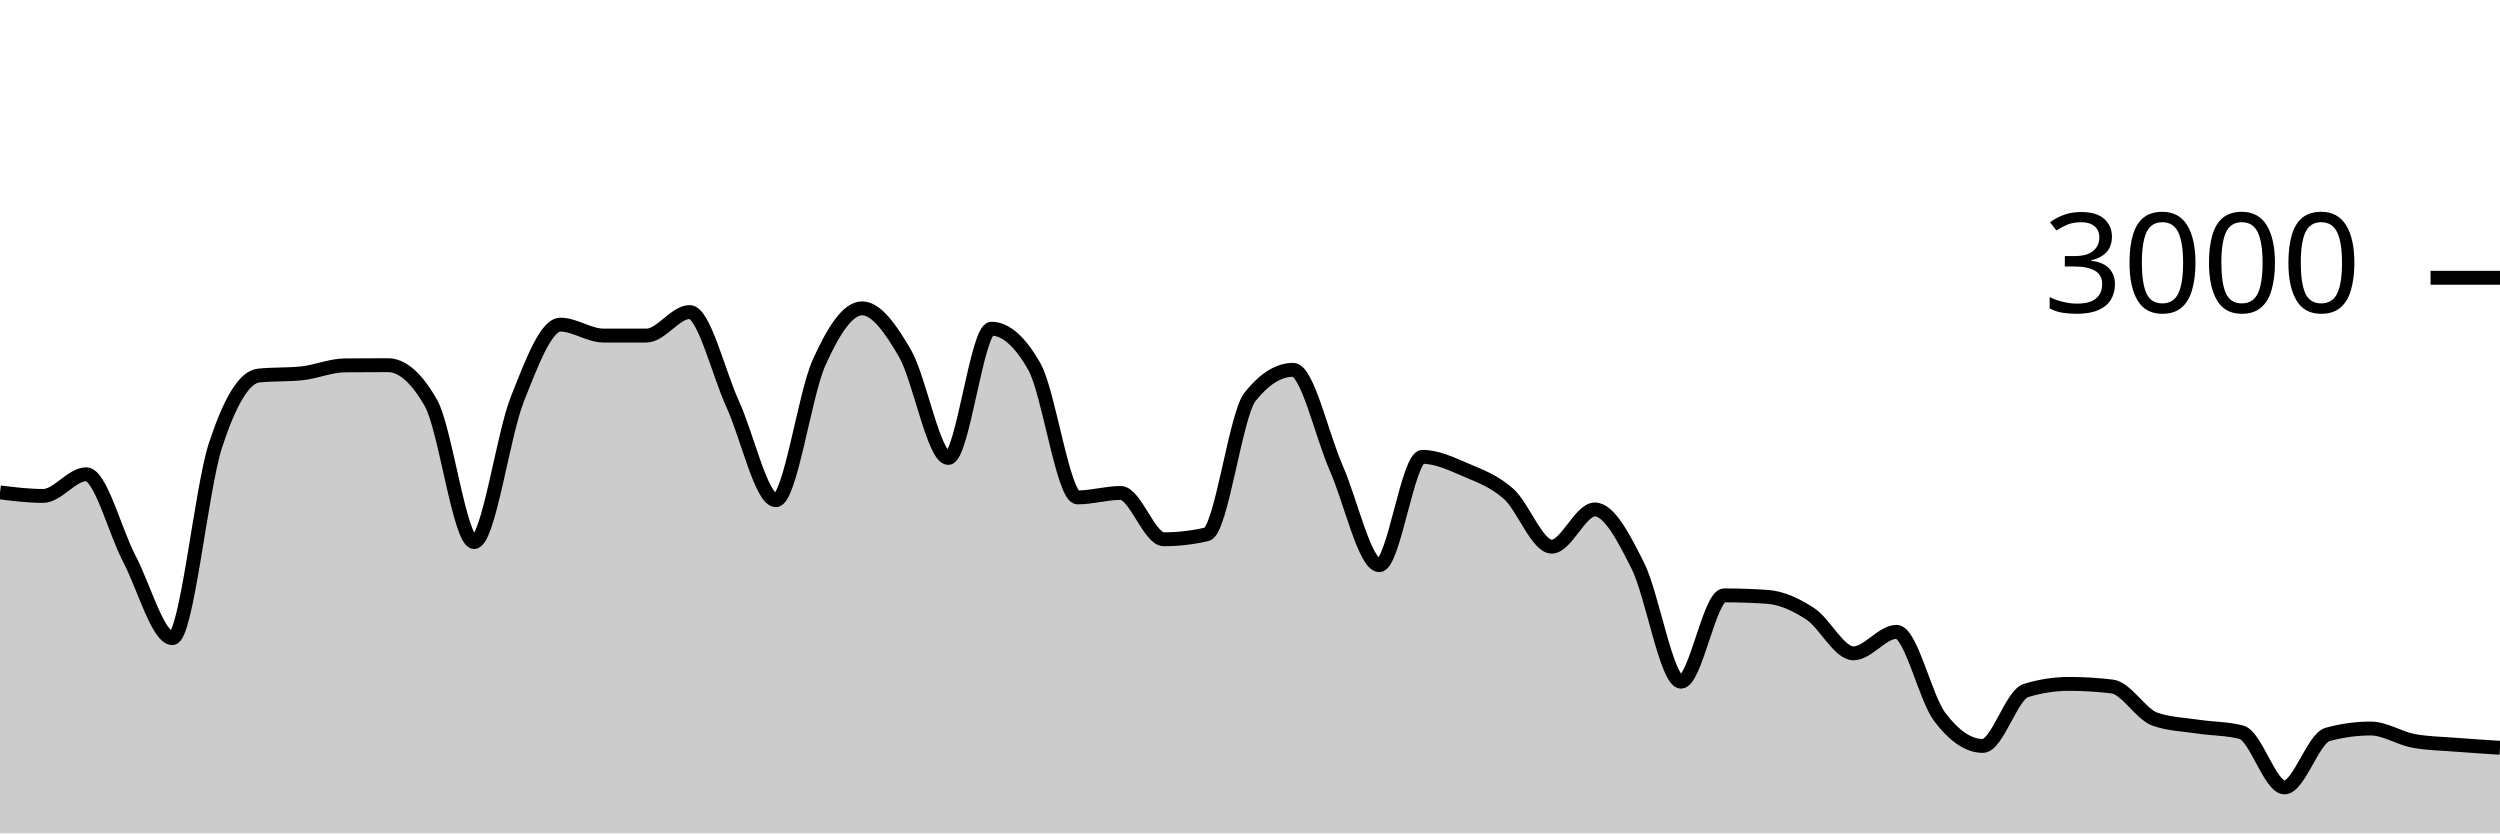
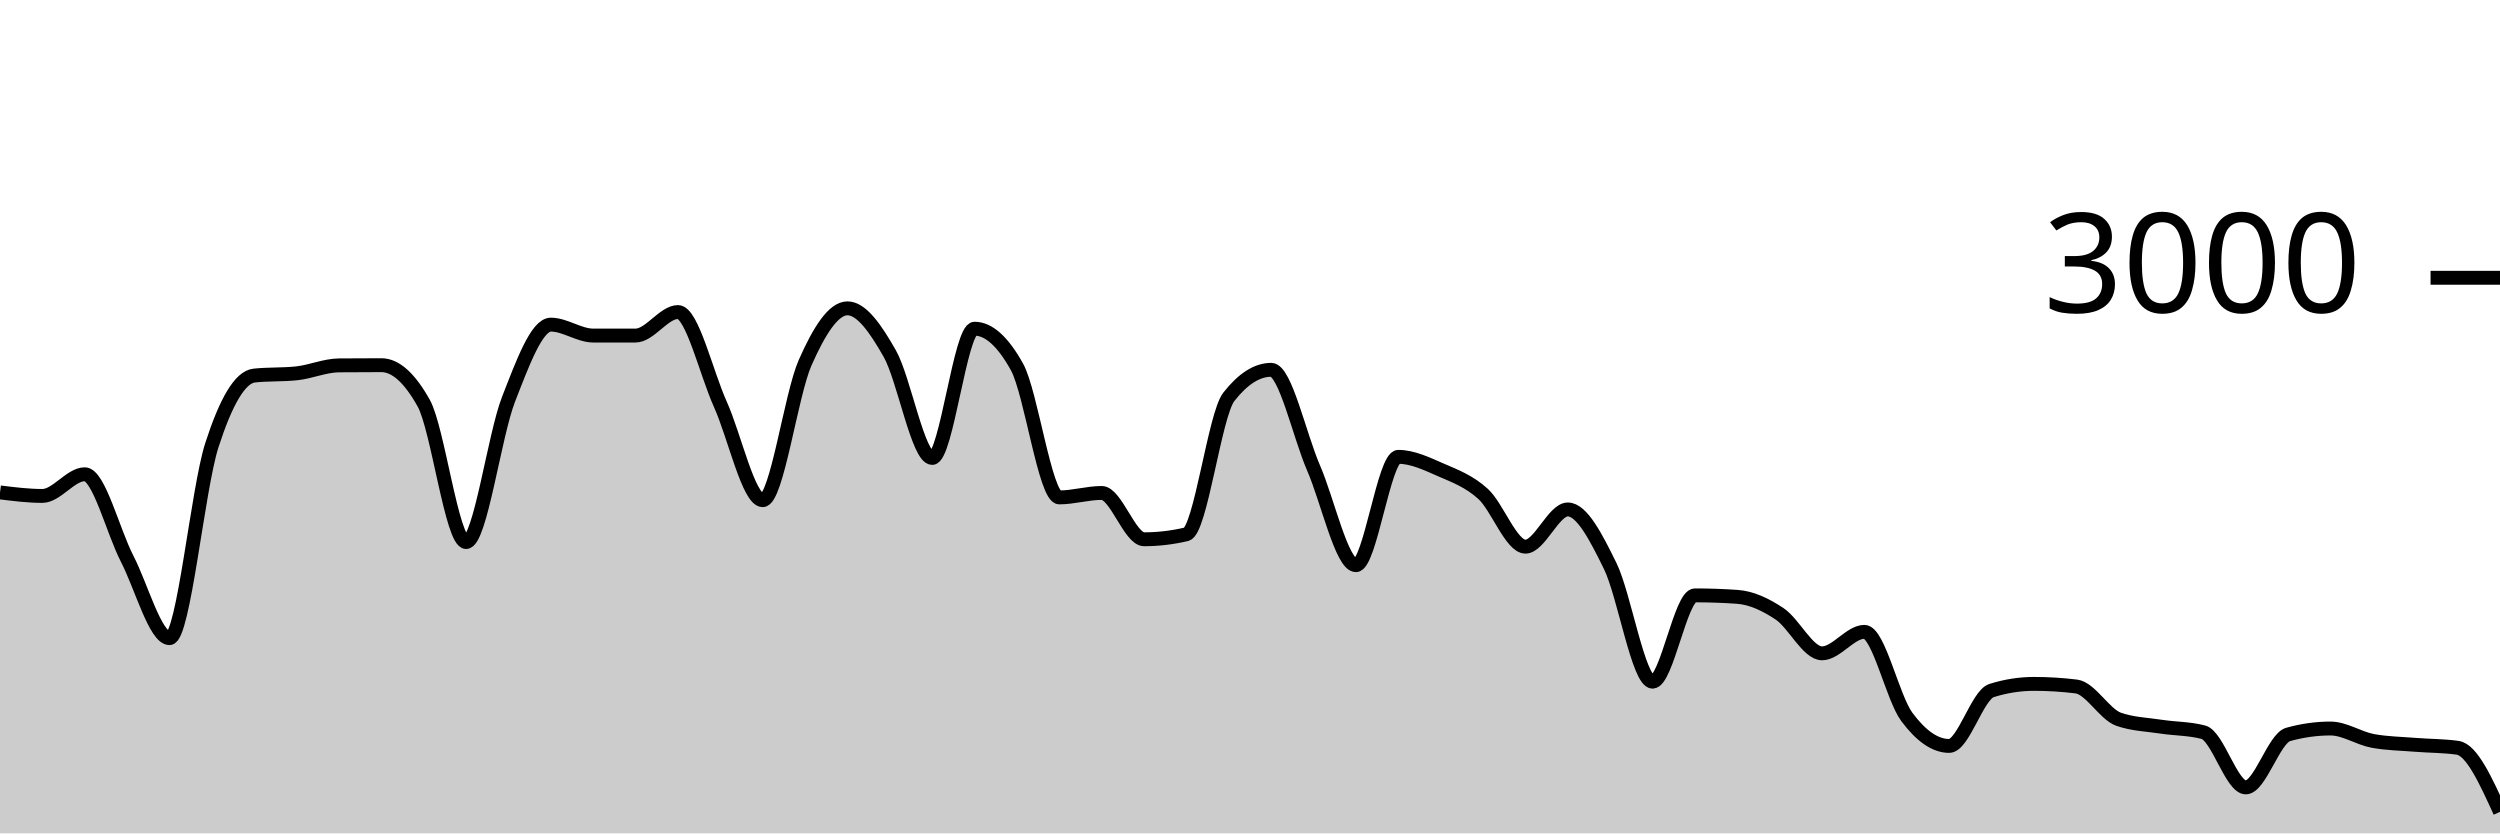
<svg xmlns="http://www.w3.org/2000/svg" viewBox="0 0 180 60">
  <g transform="translate(0,20)">
-     <path class="area" fill="rgba(0, 0, 0, 0.2)" d="M0,15.453C1.034,15.58,2.069,15.707,3.103,15.707C4.138,15.707,5.172,14.147,6.207,14.147C7.241,14.147,8.276,18.26,9.31,20.227C10.345,22.193,11.379,25.947,12.414,25.947C13.448,25.947,14.483,15.204,15.517,12.053C16.552,8.902,17.586,7.147,18.621,7.04C19.655,6.933,20.69,6.987,21.724,6.88C22.759,6.773,23.793,6.316,24.828,6.307C25.862,6.298,26.897,6.293,27.931,6.293C28.966,6.293,30,7.204,31.034,9.027C32.069,10.849,33.103,19.027,34.138,19.027C35.172,19.027,36.207,11.369,37.241,8.76C38.276,6.151,39.31,3.373,40.345,3.373C41.379,3.373,42.414,4.16,43.448,4.16C44.483,4.16,45.517,4.16,46.552,4.16C47.586,4.16,48.621,2.467,49.655,2.467C50.69,2.467,51.724,6.849,52.759,9.107C53.793,11.364,54.828,16.013,55.862,16.013C56.897,16.013,57.931,8.422,58.966,6.12C60,3.818,61.034,2.2,62.069,2.2C63.103,2.2,64.138,3.671,65.172,5.467C66.207,7.262,67.241,12.973,68.276,12.973C69.31,12.973,70.345,3.667,71.379,3.667C72.414,3.667,73.448,4.582,74.483,6.413C75.517,8.244,76.552,15.813,77.586,15.813C78.621,15.813,79.655,15.493,80.69,15.493C81.724,15.493,82.759,18.827,83.793,18.827C84.828,18.827,85.862,18.707,86.897,18.467C87.931,18.227,88.966,9.871,90,8.573C91.034,7.276,92.069,6.627,93.103,6.627C94.138,6.627,95.172,11.349,96.207,13.693C97.241,16.038,98.276,20.693,99.31,20.693C100.345,20.693,101.379,12.893,102.414,12.893C103.448,12.893,104.483,13.382,105.517,13.827C106.552,14.271,107.586,14.638,108.621,15.56C109.655,16.482,110.69,19.36,111.724,19.36C112.759,19.36,113.793,16.68,114.828,16.68C115.862,16.68,116.897,18.68,117.931,20.747C118.966,22.813,120,29.08,121.034,29.08C122.069,29.08,123.103,22.867,124.138,22.867C125.172,22.867,126.207,22.902,127.241,22.973C128.276,23.044,129.31,23.522,130.345,24.2C131.379,24.878,132.414,27.04,133.448,27.04C134.483,27.04,135.517,25.493,136.552,25.493C137.586,25.493,138.621,30.244,139.655,31.613C140.69,32.982,141.724,33.707,142.759,33.707C143.793,33.707,144.828,30.04,145.862,29.72C146.897,29.4,147.931,29.24,148.966,29.24C150,29.24,151.034,29.302,152.069,29.427C153.103,29.551,154.138,31.431,155.172,31.787C156.207,32.142,157.241,32.164,158.276,32.32C159.31,32.476,160.345,32.453,161.379,32.72C162.414,32.987,163.448,36.693,164.483,36.693C165.517,36.693,166.552,33.164,167.586,32.88C168.621,32.596,169.655,32.453,170.69,32.453C171.724,32.453,172.759,33.16,173.793,33.347C174.828,33.533,175.862,33.544,176.897,33.627C177.931,33.709,178.966,33.774,180,33.84L180,40C178.966,40,177.931,40,176.897,40C175.862,40,174.828,40,173.793,40C172.759,40,171.724,40,170.69,40C169.655,40,168.621,40,167.586,40C166.552,40,165.517,40,164.483,40C163.448,40,162.414,40,161.379,40C160.345,40,159.31,40,158.276,40C157.241,40,156.207,40,155.172,40C154.138,40,153.103,40,152.069,40C151.034,40,150,40,148.966,40C147.931,40,146.897,40,145.862,40C144.828,40,143.793,40,142.759,40C141.724,40,140.69,40,139.655,40C138.621,40,137.586,40,136.552,40C135.517,40,134.483,40,133.448,40C132.414,40,131.379,40,130.345,40C129.31,40,128.276,40,127.241,40C126.207,40,125.172,40,124.138,40C123.103,40,122.069,40,121.034,40C120,40,118.966,40,117.931,40C116.897,40,115.862,40,114.828,40C113.793,40,112.759,40,111.724,40C110.69,40,109.655,40,108.621,40C107.586,40,106.552,40,105.517,40C104.483,40,103.448,40,102.414,40C101.379,40,100.345,40,99.31,40C98.276,40,97.241,40,96.207,40C95.172,40,94.138,40,93.103,40C92.069,40,91.034,40,90,40C88.966,40,87.931,40,86.897,40C85.862,40,84.828,40,83.793,40C82.759,40,81.724,40,80.69,40C79.655,40,78.621,40,77.586,40C76.552,40,75.517,40,74.483,40C73.448,40,72.414,40,71.379,40C70.345,40,69.31,40,68.276,40C67.241,40,66.207,40,65.172,40C64.138,40,63.103,40,62.069,40C61.034,40,60,40,58.966,40C57.931,40,56.897,40,55.862,40C54.828,40,53.793,40,52.759,40C51.724,40,50.69,40,49.655,40C48.621,40,47.586,40,46.552,40C45.517,40,44.483,40,43.448,40C42.414,40,41.379,40,40.345,40C39.31,40,38.276,40,37.241,40C36.207,40,35.172,40,34.138,40C33.103,40,32.069,40,31.034,40C30,40,28.966,40,27.931,40C26.897,40,25.862,40,24.828,40C23.793,40,22.759,40,21.724,40C20.69,40,19.655,40,18.621,40C17.586,40,16.552,40,15.517,40C14.483,40,13.448,40,12.414,40C11.379,40,10.345,40,9.31,40C8.276,40,7.241,40,6.207,40C5.172,40,4.138,40,3.103,40C2.069,40,1.034,40,0,40Z" />
-     <path class="line" stroke="black" fill="none" d="M0,15.453C1.034,15.58,2.069,15.707,3.103,15.707C4.138,15.707,5.172,14.147,6.207,14.147C7.241,14.147,8.276,18.26,9.31,20.227C10.345,22.193,11.379,25.947,12.414,25.947C13.448,25.947,14.483,15.204,15.517,12.053C16.552,8.902,17.586,7.147,18.621,7.04C19.655,6.933,20.69,6.987,21.724,6.88C22.759,6.773,23.793,6.316,24.828,6.307C25.862,6.298,26.897,6.293,27.931,6.293C28.966,6.293,30,7.204,31.034,9.027C32.069,10.849,33.103,19.027,34.138,19.027C35.172,19.027,36.207,11.369,37.241,8.76C38.276,6.151,39.31,3.373,40.345,3.373C41.379,3.373,42.414,4.16,43.448,4.16C44.483,4.16,45.517,4.16,46.552,4.16C47.586,4.16,48.621,2.467,49.655,2.467C50.69,2.467,51.724,6.849,52.759,9.107C53.793,11.364,54.828,16.013,55.862,16.013C56.897,16.013,57.931,8.422,58.966,6.12C60,3.818,61.034,2.2,62.069,2.2C63.103,2.2,64.138,3.671,65.172,5.467C66.207,7.262,67.241,12.973,68.276,12.973C69.31,12.973,70.345,3.667,71.379,3.667C72.414,3.667,73.448,4.582,74.483,6.413C75.517,8.244,76.552,15.813,77.586,15.813C78.621,15.813,79.655,15.493,80.69,15.493C81.724,15.493,82.759,18.827,83.793,18.827C84.828,18.827,85.862,18.707,86.897,18.467C87.931,18.227,88.966,9.871,90,8.573C91.034,7.276,92.069,6.627,93.103,6.627C94.138,6.627,95.172,11.349,96.207,13.693C97.241,16.038,98.276,20.693,99.31,20.693C100.345,20.693,101.379,12.893,102.414,12.893C103.448,12.893,104.483,13.382,105.517,13.827C106.552,14.271,107.586,14.638,108.621,15.56C109.655,16.482,110.69,19.36,111.724,19.36C112.759,19.36,113.793,16.68,114.828,16.68C115.862,16.68,116.897,18.68,117.931,20.747C118.966,22.813,120,29.08,121.034,29.08C122.069,29.08,123.103,22.867,124.138,22.867C125.172,22.867,126.207,22.902,127.241,22.973C128.276,23.044,129.31,23.522,130.345,24.2C131.379,24.878,132.414,27.04,133.448,27.04C134.483,27.04,135.517,25.493,136.552,25.493C137.586,25.493,138.621,30.244,139.655,31.613C140.69,32.982,141.724,33.707,142.759,33.707C143.793,33.707,144.828,30.04,145.862,29.72C146.897,29.4,147.931,29.24,148.966,29.24C150,29.24,151.034,29.302,152.069,29.427C153.103,29.551,154.138,31.431,155.172,31.787C156.207,32.142,157.241,32.164,158.276,32.32C159.31,32.476,160.345,32.453,161.379,32.72C162.414,32.987,163.448,36.693,164.483,36.693C165.517,36.693,166.552,33.164,167.586,32.88C168.621,32.596,169.655,32.453,170.69,32.453C171.724,32.453,172.759,33.16,173.793,33.347C174.828,33.533,175.862,33.544,176.897,33.627C177.931,33.709,178.966,33.774,180,33.84" />
+     <path class="area" fill="rgba(0, 0, 0, 0.2)" d="M0,15.453C1.017,15.58,2.034,15.707,3.051,15.707C4.068,15.707,5.085,14.147,6.102,14.147C7.119,14.147,8.136,18.26,9.153,20.227C10.169,22.193,11.186,25.947,12.203,25.947C13.22,25.947,14.237,15.204,15.254,12.053C16.271,8.902,17.288,7.147,18.305,7.04C19.322,6.933,20.339,6.987,21.356,6.88C22.373,6.773,23.39,6.316,24.407,6.307C25.424,6.298,26.441,6.293,27.458,6.293C28.475,6.293,29.492,7.204,30.508,9.027C31.525,10.849,32.542,19.027,33.559,19.027C34.576,19.027,35.593,11.369,36.61,8.76C37.627,6.151,38.644,3.373,39.661,3.373C40.678,3.373,41.695,4.16,42.712,4.16C43.729,4.16,44.746,4.16,45.763,4.16C46.78,4.16,47.797,2.467,48.814,2.467C49.831,2.467,50.847,6.849,51.864,9.107C52.881,11.364,53.898,16.013,54.915,16.013C55.932,16.013,56.949,8.422,57.966,6.12C58.983,3.818,60,2.2,61.017,2.2C62.034,2.2,63.051,3.671,64.068,5.467C65.085,7.262,66.102,12.973,67.119,12.973C68.136,12.973,69.153,3.667,70.169,3.667C71.186,3.667,72.203,4.582,73.22,6.413C74.237,8.244,75.254,15.813,76.271,15.813C77.288,15.813,78.305,15.493,79.322,15.493C80.339,15.493,81.356,18.827,82.373,18.827C83.39,18.827,84.407,18.707,85.424,18.467C86.441,18.227,87.458,9.871,88.475,8.573C89.492,7.276,90.508,6.627,91.525,6.627C92.542,6.627,93.559,11.349,94.576,13.693C95.593,16.038,96.61,20.693,97.627,20.693C98.644,20.693,99.661,12.893,100.678,12.893C101.695,12.893,102.712,13.382,103.729,13.827C104.746,14.271,105.763,14.638,106.78,15.56C107.797,16.482,108.814,19.36,109.831,19.36C110.847,19.36,111.864,16.68,112.881,16.68C113.898,16.68,114.915,18.68,115.932,20.747C116.949,22.813,117.966,29.08,118.983,29.08C120,29.08,121.017,22.867,122.034,22.867C123.051,22.867,124.068,22.902,125.085,22.973C126.102,23.044,127.119,23.522,128.136,24.2C129.153,24.878,130.169,27.04,131.186,27.04C132.203,27.04,133.22,25.493,134.237,25.493C135.254,25.493,136.271,30.244,137.288,31.613C138.305,32.982,139.322,33.707,140.339,33.707C141.356,33.707,142.373,30.04,143.39,29.72C144.407,29.4,145.424,29.24,146.441,29.24C147.458,29.24,148.475,29.302,149.492,29.427C150.508,29.551,151.525,31.431,152.542,31.787C153.559,32.142,154.576,32.164,155.593,32.32C156.61,32.476,157.627,32.453,158.644,32.72C159.661,32.987,160.678,36.693,161.695,36.693C162.712,36.693,163.729,33.164,164.746,32.88C165.763,32.596,166.78,32.453,167.797,32.453C168.814,32.453,169.831,33.16,170.847,33.347C171.864,33.533,172.881,33.544,173.898,33.627C174.915,33.709,175.932,33.698,176.949,33.84C177.966,33.982,178.983,36.218,180,38.453L180,40C178.983,40,177.966,40,176.949,40C175.932,40,174.915,40,173.898,40C172.881,40,171.864,40,170.847,40C169.831,40,168.814,40,167.797,40C166.78,40,165.763,40,164.746,40C163.729,40,162.712,40,161.695,40C160.678,40,159.661,40,158.644,40C157.627,40,156.61,40,155.593,40C154.576,40,153.559,40,152.542,40C151.525,40,150.508,40,149.492,40C148.475,40,147.458,40,146.441,40C145.424,40,144.407,40,143.39,40C142.373,40,141.356,40,140.339,40C139.322,40,138.305,40,137.288,40C136.271,40,135.254,40,134.237,40C133.22,40,132.203,40,131.186,40C130.169,40,129.153,40,128.136,40C127.119,40,126.102,40,125.085,40C124.068,40,123.051,40,122.034,40C121.017,40,120,40,118.983,40C117.966,40,116.949,40,115.932,40C114.915,40,113.898,40,112.881,40C111.864,40,110.847,40,109.831,40C108.814,40,107.797,40,106.78,40C105.763,40,104.746,40,103.729,40C102.712,40,101.695,40,100.678,40C99.661,40,98.644,40,97.627,40C96.61,40,95.593,40,94.576,40C93.559,40,92.542,40,91.525,40C90.508,40,89.492,40,88.475,40C87.458,40,86.441,40,85.424,40C84.407,40,83.39,40,82.373,40C81.356,40,80.339,40,79.322,40C78.305,40,77.288,40,76.271,40C75.254,40,74.237,40,73.22,40C72.203,40,71.186,40,70.169,40C69.153,40,68.136,40,67.119,40C66.102,40,65.085,40,64.068,40C63.051,40,62.034,40,61.017,40C60,40,58.983,40,57.966,40C56.949,40,55.932,40,54.915,40C53.898,40,52.881,40,51.864,40C50.847,40,49.831,40,48.814,40C47.797,40,46.78,40,45.763,40C44.746,40,43.729,40,42.712,40C41.695,40,40.678,40,39.661,40C38.644,40,37.627,40,36.61,40C35.593,40,34.576,40,33.559,40C32.542,40,31.525,40,30.508,40C29.492,40,28.475,40,27.458,40C26.441,40,25.424,40,24.407,40C23.39,40,22.373,40,21.356,40C20.339,40,19.322,40,18.305,40C17.288,40,16.271,40,15.254,40C14.237,40,13.22,40,12.203,40C11.186,40,10.169,40,9.153,40C8.136,40,7.119,40,6.102,40C5.085,40,4.068,40,3.051,40C2.034,40,1.017,40,0,40Z" />
+     <path class="line" stroke="black" fill="none" d="M0,15.453C1.017,15.58,2.034,15.707,3.051,15.707C4.068,15.707,5.085,14.147,6.102,14.147C7.119,14.147,8.136,18.26,9.153,20.227C10.169,22.193,11.186,25.947,12.203,25.947C13.22,25.947,14.237,15.204,15.254,12.053C16.271,8.902,17.288,7.147,18.305,7.04C19.322,6.933,20.339,6.987,21.356,6.88C22.373,6.773,23.39,6.316,24.407,6.307C25.424,6.298,26.441,6.293,27.458,6.293C28.475,6.293,29.492,7.204,30.508,9.027C31.525,10.849,32.542,19.027,33.559,19.027C34.576,19.027,35.593,11.369,36.61,8.76C37.627,6.151,38.644,3.373,39.661,3.373C40.678,3.373,41.695,4.16,42.712,4.16C43.729,4.16,44.746,4.16,45.763,4.16C46.78,4.16,47.797,2.467,48.814,2.467C49.831,2.467,50.847,6.849,51.864,9.107C52.881,11.364,53.898,16.013,54.915,16.013C55.932,16.013,56.949,8.422,57.966,6.12C58.983,3.818,60,2.2,61.017,2.2C62.034,2.2,63.051,3.671,64.068,5.467C65.085,7.262,66.102,12.973,67.119,12.973C68.136,12.973,69.153,3.667,70.169,3.667C71.186,3.667,72.203,4.582,73.22,6.413C74.237,8.244,75.254,15.813,76.271,15.813C77.288,15.813,78.305,15.493,79.322,15.493C80.339,15.493,81.356,18.827,82.373,18.827C83.39,18.827,84.407,18.707,85.424,18.467C86.441,18.227,87.458,9.871,88.475,8.573C89.492,7.276,90.508,6.627,91.525,6.627C92.542,6.627,93.559,11.349,94.576,13.693C95.593,16.038,96.61,20.693,97.627,20.693C98.644,20.693,99.661,12.893,100.678,12.893C101.695,12.893,102.712,13.382,103.729,13.827C104.746,14.271,105.763,14.638,106.78,15.56C107.797,16.482,108.814,19.36,109.831,19.36C110.847,19.36,111.864,16.68,112.881,16.68C113.898,16.68,114.915,18.68,115.932,20.747C116.949,22.813,117.966,29.08,118.983,29.08C120,29.08,121.017,22.867,122.034,22.867C123.051,22.867,124.068,22.902,125.085,22.973C126.102,23.044,127.119,23.522,128.136,24.2C129.153,24.878,130.169,27.04,131.186,27.04C132.203,27.04,133.22,25.493,134.237,25.493C135.254,25.493,136.271,30.244,137.288,31.613C138.305,32.982,139.322,33.707,140.339,33.707C141.356,33.707,142.373,30.04,143.39,29.72C144.407,29.4,145.424,29.24,146.441,29.24C147.458,29.24,148.475,29.302,149.492,29.427C150.508,29.551,151.525,31.431,152.542,31.787C153.559,32.142,154.576,32.164,155.593,32.32C156.61,32.476,157.627,32.453,158.644,32.72C159.661,32.987,160.678,36.693,161.695,36.693C162.712,36.693,163.729,33.164,164.746,32.88C165.763,32.596,166.78,32.453,167.797,32.453C168.814,32.453,169.831,33.16,170.847,33.347C171.864,33.533,172.881,33.544,173.898,33.627C174.915,33.709,175.932,33.698,176.949,33.84C177.966,33.982,178.983,36.218,180,38.453" />
    <path class="axis-ceiling" stroke-width="1" stroke="black" fill="none" d="M175,0L180,0" />
    <text class="axis-ceiling-label" font-family="sans-serif" text-anchor="end" font-size="10px" x="170" y="2.5">3000</text>
  </g>
</svg>
